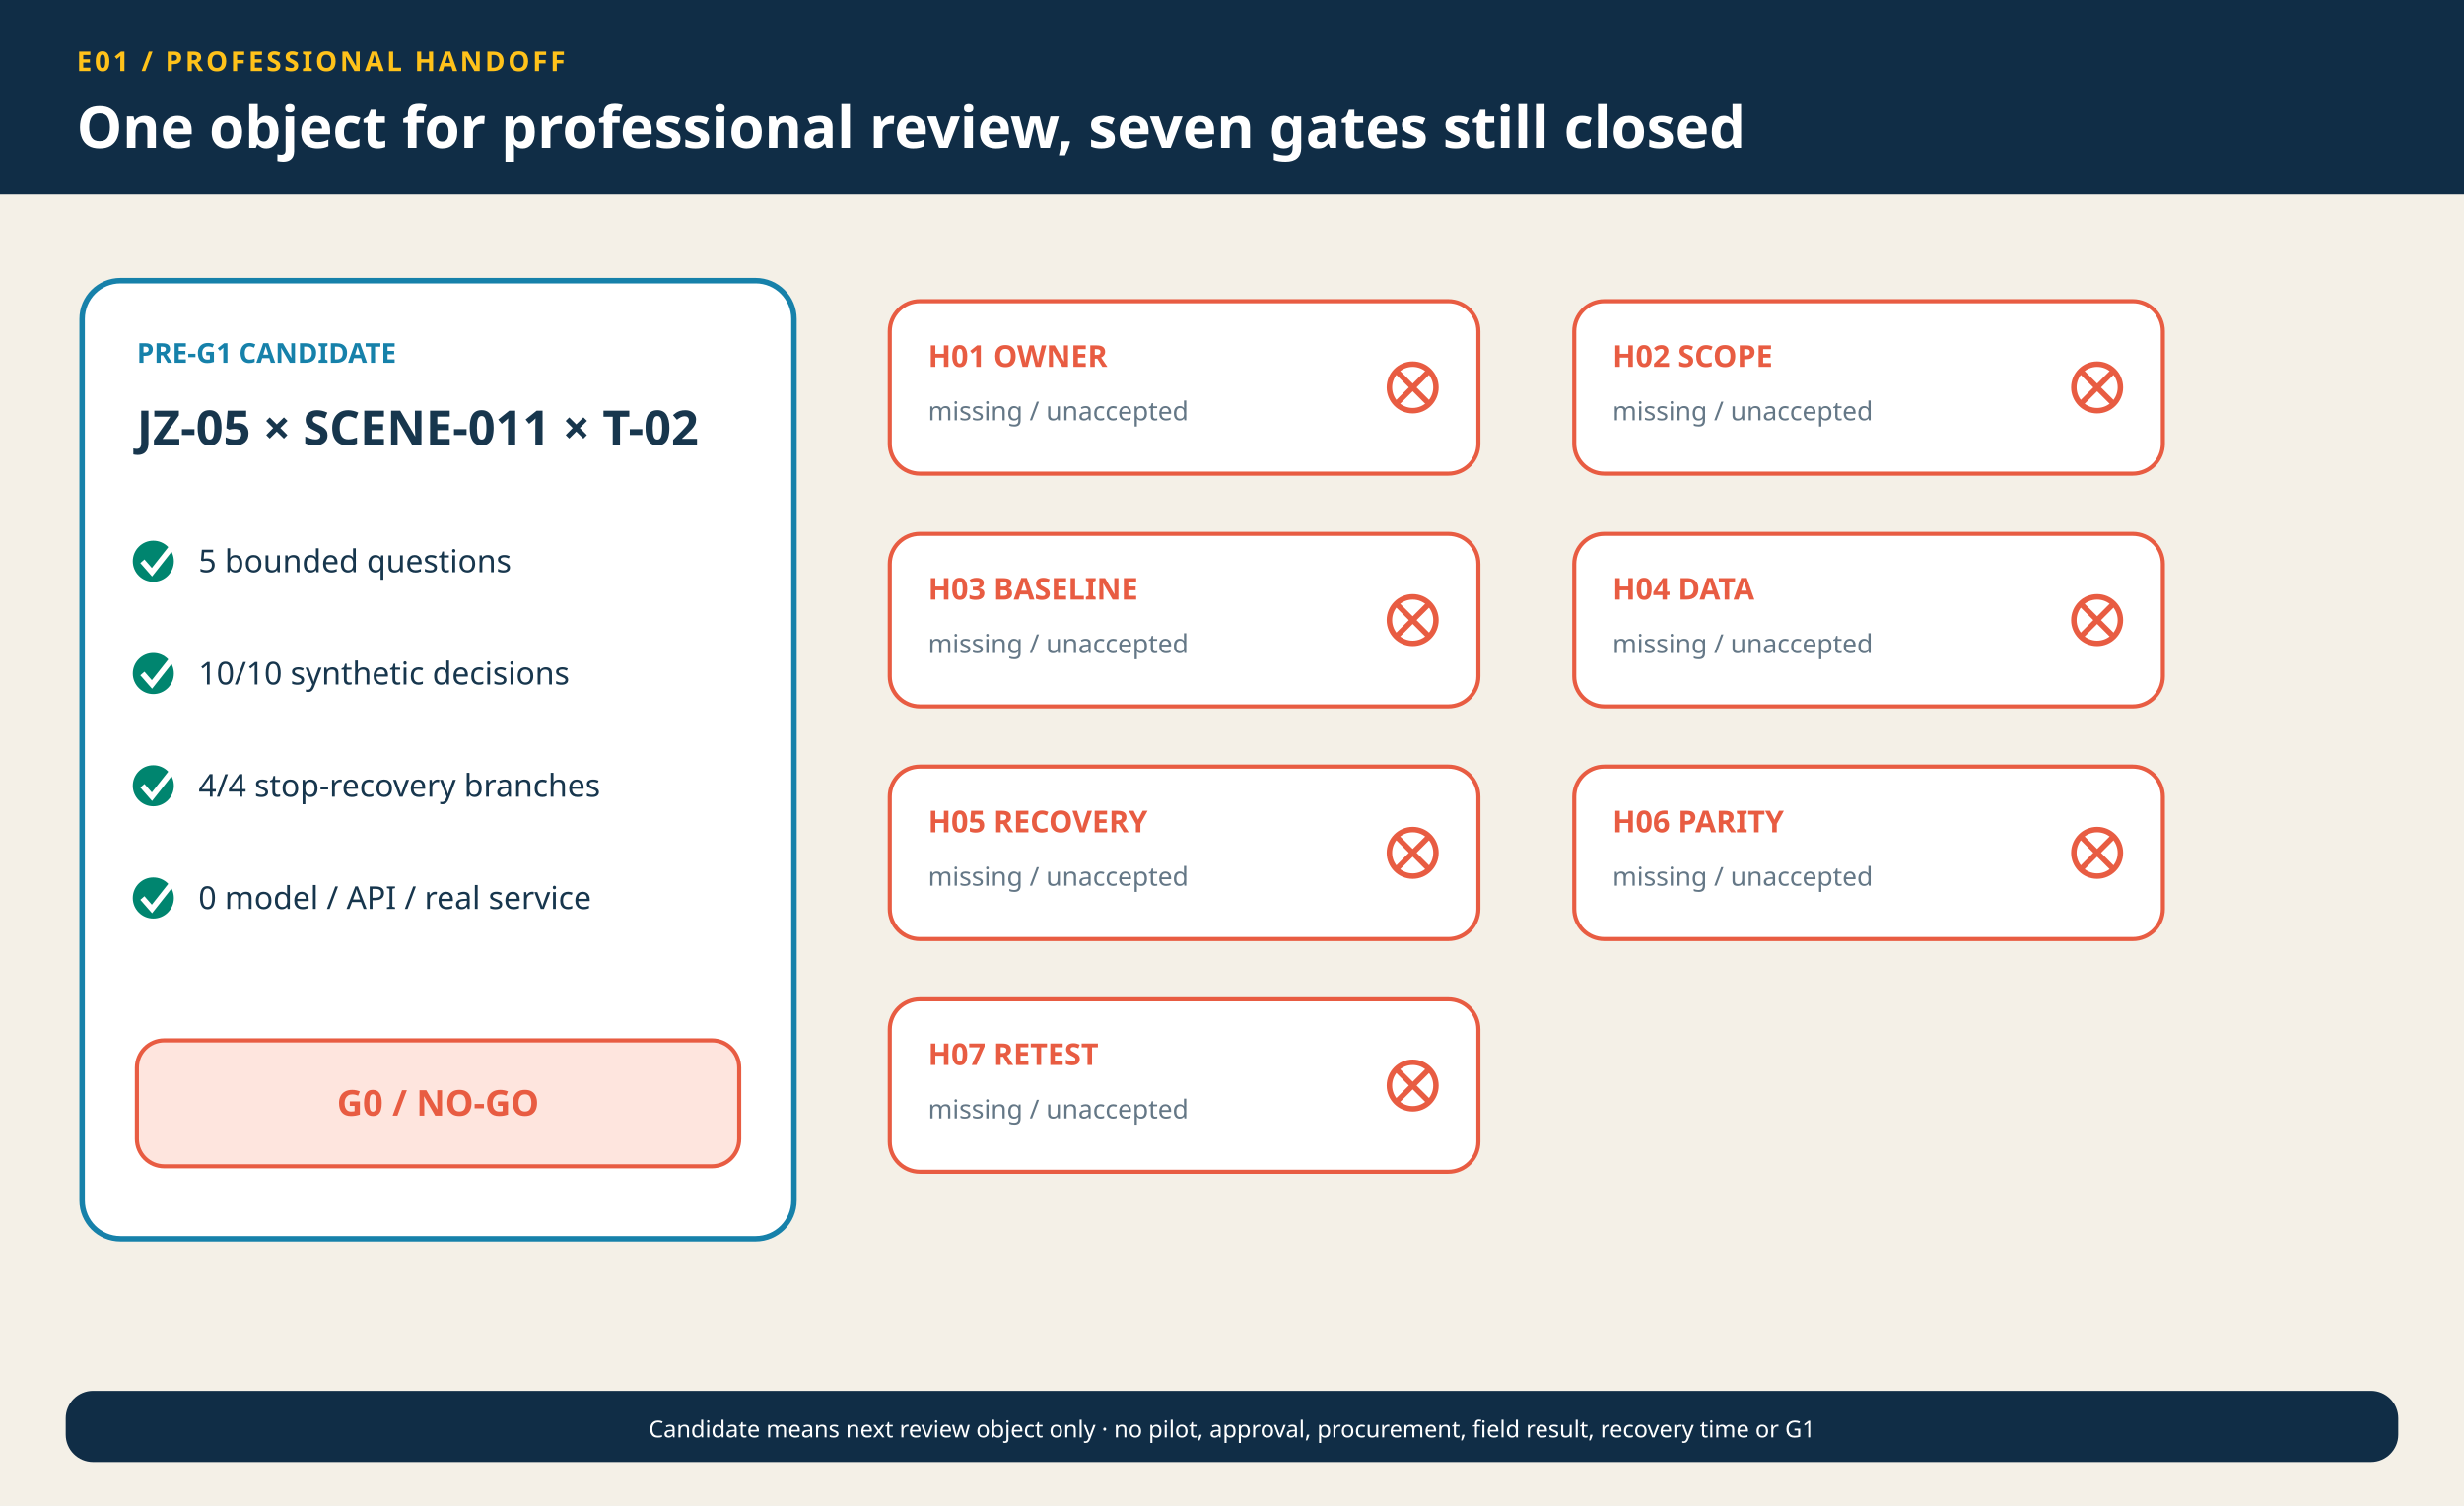
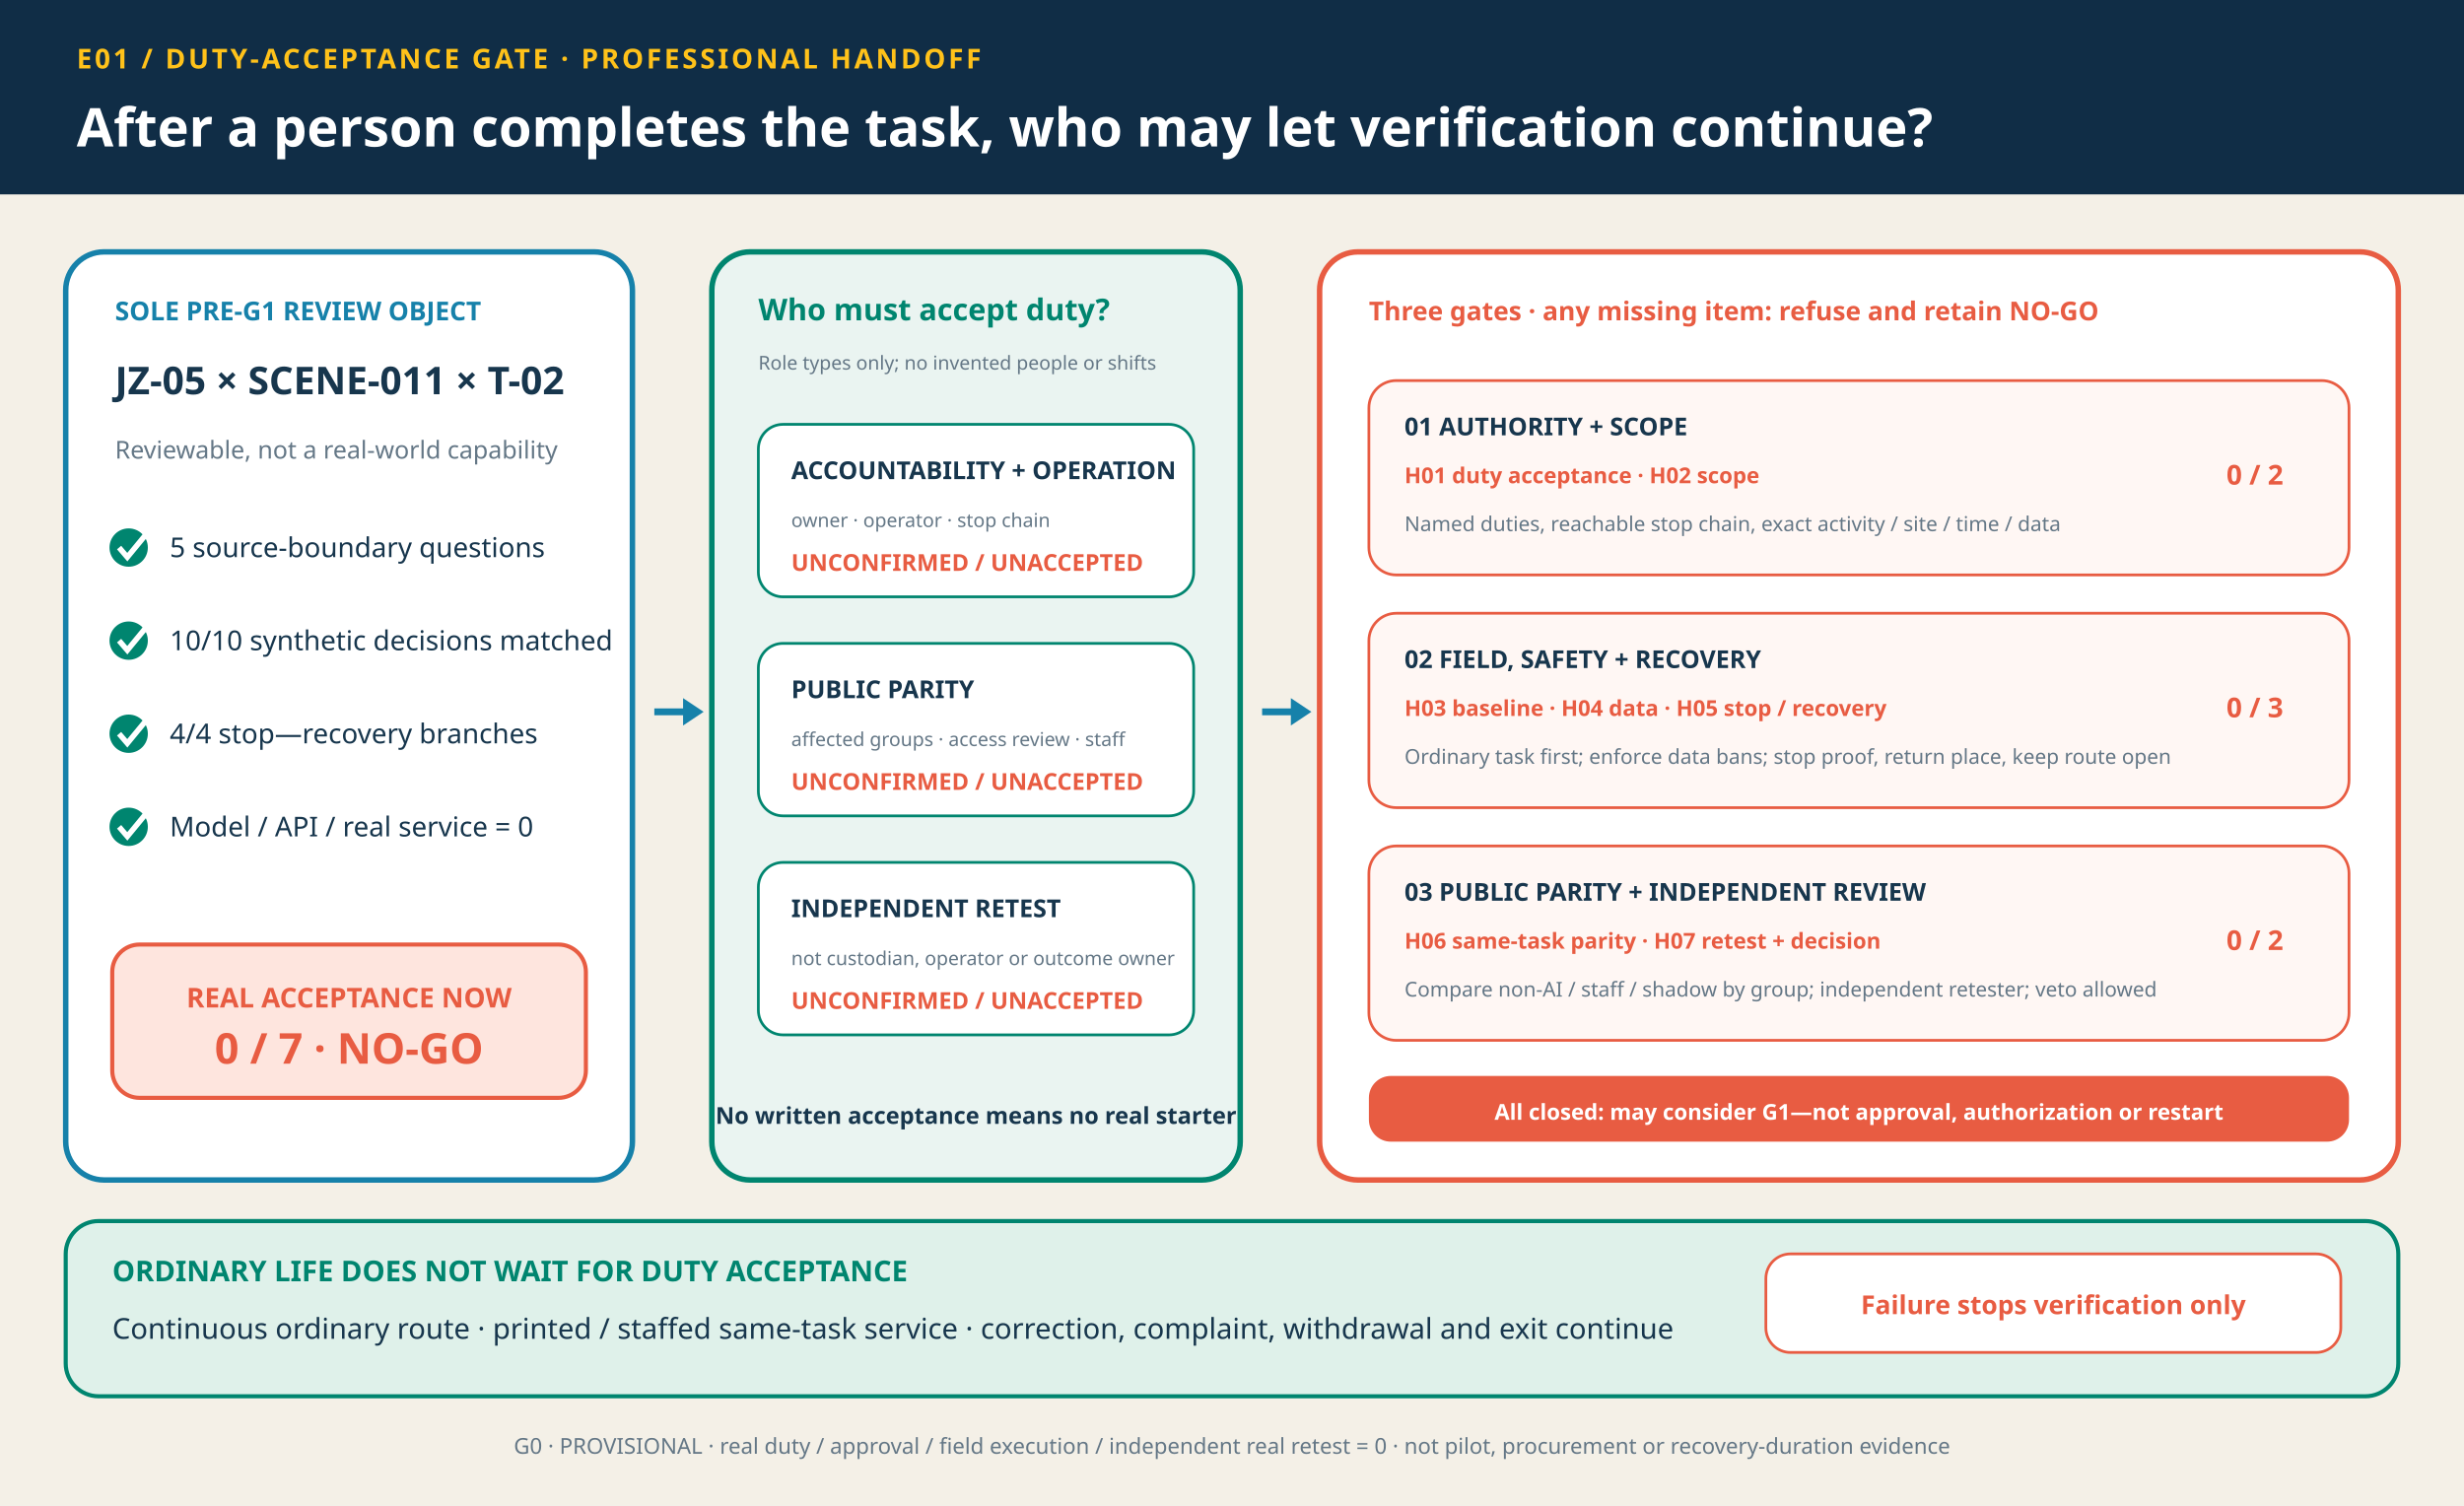
<svg xmlns="http://www.w3.org/2000/svg" width="1800" height="1100" viewBox="0 0 1800 1100">
  <rect width="1800" height="1100" fill="#f4f0e7" />
  <rect width="1800" height="142" fill="#102d46" />
-   <text x="56" y="52" fill="#ffc21a" font-family="Noto Sans SC, sans-serif" font-size="20" font-weight="700" letter-spacing="2">E01 / PROFESSIONAL HANDOFF</text>
-   <text x="56" y="108" fill="#ffffff" font-family="Noto Sans SC, sans-serif" font-size="42" font-weight="700">One object for professional review, seven gates still closed</text>
-   <rect x="60" y="205" width="520" height="700" rx="28" fill="#ffffff" stroke="#1681aa" stroke-width="4" />
-   <text x="100" y="265" fill="#1681aa" font-family="Noto Sans SC, sans-serif" font-size="20" font-weight="700">PRE-G1 CANDIDATE</text>
-   <text x="100" y="325" fill="#17364d" font-family="Noto Sans SC, sans-serif" font-size="35" font-weight="700">JZ-05 × SCENE-011 × T-02</text>
-   <circle cx="112" cy="410" r="15" fill="#00856f" />
-   <path d="M104 410 l7 8 l15 -19" fill="none" stroke="#fff" stroke-width="4" />
-   <text x="145" y="418" fill="#17364d" font-family="Noto Sans SC, sans-serif" font-size="23">5 bounded questions</text>
-   <circle cx="112" cy="492" r="15" fill="#00856f" />
-   <path d="M104 492 l7 8 l15 -19" fill="none" stroke="#fff" stroke-width="4" />
-   <text x="145" y="500" fill="#17364d" font-family="Noto Sans SC, sans-serif" font-size="23">10/10 synthetic decisions</text>
-   <circle cx="112" cy="574" r="15" fill="#00856f" />
-   <path d="M104 574 l7 8 l15 -19" fill="none" stroke="#fff" stroke-width="4" />
-   <text x="145" y="582" fill="#17364d" font-family="Noto Sans SC, sans-serif" font-size="23">4/4 stop-recovery branches</text>
-   <circle cx="112" cy="656" r="15" fill="#00856f" />
-   <path d="M104 656 l7 8 l15 -19" fill="none" stroke="#fff" stroke-width="4" />
-   <text x="145" y="664" fill="#17364d" font-family="Noto Sans SC, sans-serif" font-size="23">0 model / API / real service</text>
-   <rect x="100" y="760" width="440" height="92" rx="20" fill="#fee5de" stroke="#e85c42" stroke-width="3" />
-   <text x="320" y="815" text-anchor="middle" fill="#e85c42" font-family="Noto Sans SC, sans-serif" font-size="26" font-weight="700">G0 / NO-GO</text>
-   <rect x="650" y="220" width="430" height="126" rx="22" fill="#ffffff" stroke="#e85c42" stroke-width="3" />
-   <text x="678" y="268" fill="#e85c42" font-family="Noto Sans SC, sans-serif" font-size="22" font-weight="700">H01 OWNER</text>
-   <text x="678" y="307" fill="#647786" font-family="Noto Sans SC, sans-serif" font-size="19">missing / unaccepted</text>
-   <circle cx="1032" cy="283" r="17" fill="none" stroke="#e85c42" stroke-width="4" />
-   <path d="M1021 272 l22 22 M1043 272 l-22 22" stroke="#e85c42" stroke-width="4" />
-   <rect x="1150" y="220" width="430" height="126" rx="22" fill="#ffffff" stroke="#e85c42" stroke-width="3" />
-   <text x="1178" y="268" fill="#e85c42" font-family="Noto Sans SC, sans-serif" font-size="22" font-weight="700">H02 SCOPE</text>
-   <text x="1178" y="307" fill="#647786" font-family="Noto Sans SC, sans-serif" font-size="19">missing / unaccepted</text>
-   <circle cx="1532" cy="283" r="17" fill="none" stroke="#e85c42" stroke-width="4" />
-   <path d="M1521 272 l22 22 M1543 272 l-22 22" stroke="#e85c42" stroke-width="4" />
-   <rect x="650" y="390" width="430" height="126" rx="22" fill="#ffffff" stroke="#e85c42" stroke-width="3" />
-   <text x="678" y="438" fill="#e85c42" font-family="Noto Sans SC, sans-serif" font-size="22" font-weight="700">H03 BASELINE</text>
-   <text x="678" y="477" fill="#647786" font-family="Noto Sans SC, sans-serif" font-size="19">missing / unaccepted</text>
-   <circle cx="1032" cy="453" r="17" fill="none" stroke="#e85c42" stroke-width="4" />
-   <path d="M1021 442 l22 22 M1043 442 l-22 22" stroke="#e85c42" stroke-width="4" />
-   <rect x="1150" y="390" width="430" height="126" rx="22" fill="#ffffff" stroke="#e85c42" stroke-width="3" />
-   <text x="1178" y="438" fill="#e85c42" font-family="Noto Sans SC, sans-serif" font-size="22" font-weight="700">H04 DATA</text>
-   <text x="1178" y="477" fill="#647786" font-family="Noto Sans SC, sans-serif" font-size="19">missing / unaccepted</text>
-   <circle cx="1532" cy="453" r="17" fill="none" stroke="#e85c42" stroke-width="4" />
-   <path d="M1521 442 l22 22 M1543 442 l-22 22" stroke="#e85c42" stroke-width="4" />
-   <rect x="650" y="560" width="430" height="126" rx="22" fill="#ffffff" stroke="#e85c42" stroke-width="3" />
-   <text x="678" y="608" fill="#e85c42" font-family="Noto Sans SC, sans-serif" font-size="22" font-weight="700">H05 RECOVERY</text>
-   <text x="678" y="647" fill="#647786" font-family="Noto Sans SC, sans-serif" font-size="19">missing / unaccepted</text>
-   <circle cx="1032" cy="623" r="17" fill="none" stroke="#e85c42" stroke-width="4" />
-   <path d="M1021 612 l22 22 M1043 612 l-22 22" stroke="#e85c42" stroke-width="4" />
-   <rect x="1150" y="560" width="430" height="126" rx="22" fill="#ffffff" stroke="#e85c42" stroke-width="3" />
-   <text x="1178" y="608" fill="#e85c42" font-family="Noto Sans SC, sans-serif" font-size="22" font-weight="700">H06 PARITY</text>
-   <text x="1178" y="647" fill="#647786" font-family="Noto Sans SC, sans-serif" font-size="19">missing / unaccepted</text>
-   <circle cx="1532" cy="623" r="17" fill="none" stroke="#e85c42" stroke-width="4" />
-   <path d="M1521 612 l22 22 M1543 612 l-22 22" stroke="#e85c42" stroke-width="4" />
-   <rect x="650" y="730" width="430" height="126" rx="22" fill="#ffffff" stroke="#e85c42" stroke-width="3" />
-   <text x="678" y="778" fill="#e85c42" font-family="Noto Sans SC, sans-serif" font-size="22" font-weight="700">H07 RETEST</text>
-   <text x="678" y="817" fill="#647786" font-family="Noto Sans SC, sans-serif" font-size="19">missing / unaccepted</text>
-   <circle cx="1032" cy="793" r="17" fill="none" stroke="#e85c42" stroke-width="4" />
-   <path d="M1021 782 l22 22 M1043 782 l-22 22" stroke="#e85c42" stroke-width="4" />
-   <rect x="48" y="1016" width="1704" height="52" rx="20" fill="#102d46" />
-   <text x="900" y="1050" text-anchor="middle" fill="#ffffff" font-family="Noto Sans SC, sans-serif" font-size="17">Candidate means next review object only · no pilot, approval, procurement, field result, recovery time or G1</text>
+   <text x="56" y="50" fill="#ffc21a" font-family="Noto Sans SC, sans-serif" font-size="20" font-weight="700" letter-spacing="2">E01 / DUTY-ACCEPTANCE GATE · PROFESSIONAL HANDOFF</text>
+   <text x="56" y="107" fill="#ffffff" font-family="Noto Sans SC, sans-serif" font-size="39" font-weight="700">After a person completes the task, who may let verification continue?</text>
+   <rect x="48" y="184" width="414" height="678" rx="28" fill="#ffffff" stroke="#1681aa" stroke-width="4" />
+   <text x="84" y="234" fill="#1681aa" font-family="Noto Sans SC, sans-serif" font-size="19" font-weight="700">SOLE PRE-G1 REVIEW OBJECT</text>
+   <text x="84" y="288" fill="#17364d" font-family="Noto Sans SC, sans-serif" font-size="28" font-weight="700">JZ-05 × SCENE-011 × T-02</text>
+   <text x="84" y="335" fill="#647786" font-family="Noto Sans SC, sans-serif" font-size="18" font-weight="400">Reviewable, not a real-world capability</text>
+   <circle cx="94" cy="400" r="14" fill="#00856f" />
+   <path d="M87 400 l6 7 l14 -17" fill="none" stroke="#fff" stroke-width="4" />
+   <text x="124" y="407" fill="#17364d" font-family="Noto Sans SC, sans-serif" font-size="20" font-weight="400">5 source-boundary questions</text>
+   <circle cx="94" cy="468" r="14" fill="#00856f" />
+   <path d="M87 468 l6 7 l14 -17" fill="none" stroke="#fff" stroke-width="4" />
+   <text x="124" y="475" fill="#17364d" font-family="Noto Sans SC, sans-serif" font-size="20" font-weight="400">10/10 synthetic decisions matched</text>
+   <circle cx="94" cy="536" r="14" fill="#00856f" />
+   <path d="M87 536 l6 7 l14 -17" fill="none" stroke="#fff" stroke-width="4" />
+   <text x="124" y="543" fill="#17364d" font-family="Noto Sans SC, sans-serif" font-size="20" font-weight="400">4/4 stop—recovery branches</text>
+   <circle cx="94" cy="604" r="14" fill="#00856f" />
+   <path d="M87 604 l6 7 l14 -17" fill="none" stroke="#fff" stroke-width="4" />
+   <text x="124" y="611" fill="#17364d" font-family="Noto Sans SC, sans-serif" font-size="20" font-weight="400">Model / API / real service = 0</text>
+   <rect x="82" y="690" width="346" height="112" rx="20" fill="#fee5de" stroke="#e85c42" stroke-width="3" />
+   <text x="255" y="736" fill="#e85c42" font-family="Noto Sans SC, sans-serif" font-size="20" font-weight="700" text-anchor="middle">REAL ACCEPTANCE NOW</text>
+   <text x="255" y="777" fill="#e85c42" font-family="Noto Sans SC, sans-serif" font-size="31" font-weight="700" text-anchor="middle">0 / 7 · NO-GO</text>
+   <path d="M478 520 H505" stroke="#1681aa" stroke-width="5" />
+   <path d="M499 510 l15 10 l-15 10" fill="#1681aa" />
+   <rect x="520" y="184" width="386" height="678" rx="28" fill="#eaf4f1" stroke="#00856f" stroke-width="4" />
+   <text x="554" y="234" fill="#00856f" font-family="Noto Sans SC, sans-serif" font-size="22" font-weight="700">Who must accept duty?</text>
+   <text x="554" y="270" fill="#647786" font-family="Noto Sans SC, sans-serif" font-size="14" font-weight="400">Role types only; no invented people or shifts</text>
+   <rect x="554" y="310" width="318" height="126" rx="18" fill="#ffffff" stroke="#00856f" stroke-width="2" />
+   <text x="578" y="350" fill="#17364d" font-family="Noto Sans SC, sans-serif" font-size="18" font-weight="700">ACCOUNTABILITY + OPERATION</text>
+   <text x="578" y="385" fill="#647786" font-family="Noto Sans SC, sans-serif" font-size="14" font-weight="400">owner · operator · stop chain</text>
+   <text x="578" y="417" fill="#e85c42" font-family="Noto Sans SC, sans-serif" font-size="17" font-weight="700">UNCONFIRMED / UNACCEPTED</text>
+   <rect x="554" y="470" width="318" height="126" rx="18" fill="#ffffff" stroke="#00856f" stroke-width="2" />
+   <text x="578" y="510" fill="#17364d" font-family="Noto Sans SC, sans-serif" font-size="18" font-weight="700">PUBLIC PARITY</text>
+   <text x="578" y="545" fill="#647786" font-family="Noto Sans SC, sans-serif" font-size="14" font-weight="400">affected groups · access review · staff</text>
+   <text x="578" y="577" fill="#e85c42" font-family="Noto Sans SC, sans-serif" font-size="17" font-weight="700">UNCONFIRMED / UNACCEPTED</text>
+   <rect x="554" y="630" width="318" height="126" rx="18" fill="#ffffff" stroke="#00856f" stroke-width="2" />
+   <text x="578" y="670" fill="#17364d" font-family="Noto Sans SC, sans-serif" font-size="18" font-weight="700">INDEPENDENT RETEST</text>
+   <text x="578" y="705" fill="#647786" font-family="Noto Sans SC, sans-serif" font-size="14" font-weight="400">not custodian, operator or outcome owner</text>
+   <text x="578" y="737" fill="#e85c42" font-family="Noto Sans SC, sans-serif" font-size="17" font-weight="700">UNCONFIRMED / UNACCEPTED</text>
+   <text x="713" y="821" fill="#17364d" font-family="Noto Sans SC, sans-serif" font-size="17" font-weight="700" text-anchor="middle">No written acceptance means no real starter</text>
+   <path d="M922 520 H949" stroke="#1681aa" stroke-width="5" />
+   <path d="M943 510 l15 10 l-15 10" fill="#1681aa" />
+   <rect x="964" y="184" width="788" height="678" rx="28" fill="#ffffff" stroke="#e85c42" stroke-width="4" />
+   <text x="1000" y="234" fill="#e85c42" font-family="Noto Sans SC, sans-serif" font-size="19" font-weight="700">Three gates · any missing item: refuse and retain NO-GO</text>
+   <rect x="1000" y="278" width="716" height="142" rx="20" fill="#fff7f4" stroke="#e85c42" stroke-width="2" />
+   <text x="1026" y="318" fill="#17364d" font-family="Noto Sans SC, sans-serif" font-size="18" font-weight="700">01 AUTHORITY + SCOPE</text>
+   <text x="1026" y="353" fill="#e85c42" font-family="Noto Sans SC, sans-serif" font-size="16" font-weight="700">H01 duty acceptance · H02 scope</text>
+   <text x="1026" y="388" fill="#647786" font-family="Noto Sans SC, sans-serif" font-size="15" font-weight="400">Named duties, reachable stop chain, exact activity / site / time / data</text>
+   <text x="1668" y="354" fill="#e85c42" font-family="Noto Sans SC, sans-serif" font-size="20" font-weight="700" text-anchor="end">0 / 2</text>
+   <rect x="1000" y="448" width="716" height="142" rx="20" fill="#fff7f4" stroke="#e85c42" stroke-width="2" />
+   <text x="1026" y="488" fill="#17364d" font-family="Noto Sans SC, sans-serif" font-size="18" font-weight="700">02 FIELD, SAFETY + RECOVERY</text>
+   <text x="1026" y="523" fill="#e85c42" font-family="Noto Sans SC, sans-serif" font-size="16" font-weight="700">H03 baseline · H04 data · H05 stop / recovery</text>
+   <text x="1026" y="558" fill="#647786" font-family="Noto Sans SC, sans-serif" font-size="15" font-weight="400">Ordinary task first; enforce data bans; stop proof, return place, keep route open</text>
+   <text x="1668" y="524" fill="#e85c42" font-family="Noto Sans SC, sans-serif" font-size="20" font-weight="700" text-anchor="end">0 / 3</text>
+   <rect x="1000" y="618" width="716" height="142" rx="20" fill="#fff7f4" stroke="#e85c42" stroke-width="2" />
+   <text x="1026" y="658" fill="#17364d" font-family="Noto Sans SC, sans-serif" font-size="18" font-weight="700">03 PUBLIC PARITY + INDEPENDENT REVIEW</text>
+   <text x="1026" y="693" fill="#e85c42" font-family="Noto Sans SC, sans-serif" font-size="16" font-weight="700">H06 same-task parity · H07 retest + decision</text>
+   <text x="1026" y="728" fill="#647786" font-family="Noto Sans SC, sans-serif" font-size="15" font-weight="400">Compare non-AI / staff / shadow by group; independent retester; veto allowed</text>
+   <text x="1668" y="694" fill="#e85c42" font-family="Noto Sans SC, sans-serif" font-size="20" font-weight="700" text-anchor="end">0 / 2</text>
+   <rect x="1000" y="786" width="716" height="48" rx="16" fill="#e85c42" />
+   <text x="1358" y="818" fill="#ffffff" font-family="Noto Sans SC, sans-serif" font-size="16" font-weight="700" text-anchor="middle">All closed: may consider G1—not approval, authorization or restart</text>
+   <rect x="48" y="892" width="1704" height="128" rx="24" fill="#dff1ea" stroke="#00856f" stroke-width="3" />
+   <text x="82" y="936" fill="#00856f" font-family="Noto Sans SC, sans-serif" font-size="21" font-weight="700">ORDINARY LIFE DOES NOT WAIT FOR DUTY ACCEPTANCE</text>
+   <text x="82" y="978" fill="#17364d" font-family="Noto Sans SC, sans-serif" font-size="21" font-weight="400">Continuous ordinary route  ·  printed / staffed same-task service  ·  correction, complaint, withdrawal and exit continue</text>
+   <rect x="1290" y="916" width="420" height="72" rx="18" fill="#ffffff" stroke="#e85c42" stroke-width="2" />
+   <text x="1500" y="960" fill="#e85c42" font-family="Noto Sans SC, sans-serif" font-size="19" font-weight="700" text-anchor="middle">Failure stops verification only</text>
+   <text x="900" y="1062" fill="#647786" font-family="Noto Sans SC, sans-serif" font-size="16" font-weight="400" text-anchor="middle">G0 · PROVISIONAL · real duty / approval / field execution / independent real retest = 0 · not pilot, procurement or recovery-duration evidence</text>
</svg>
